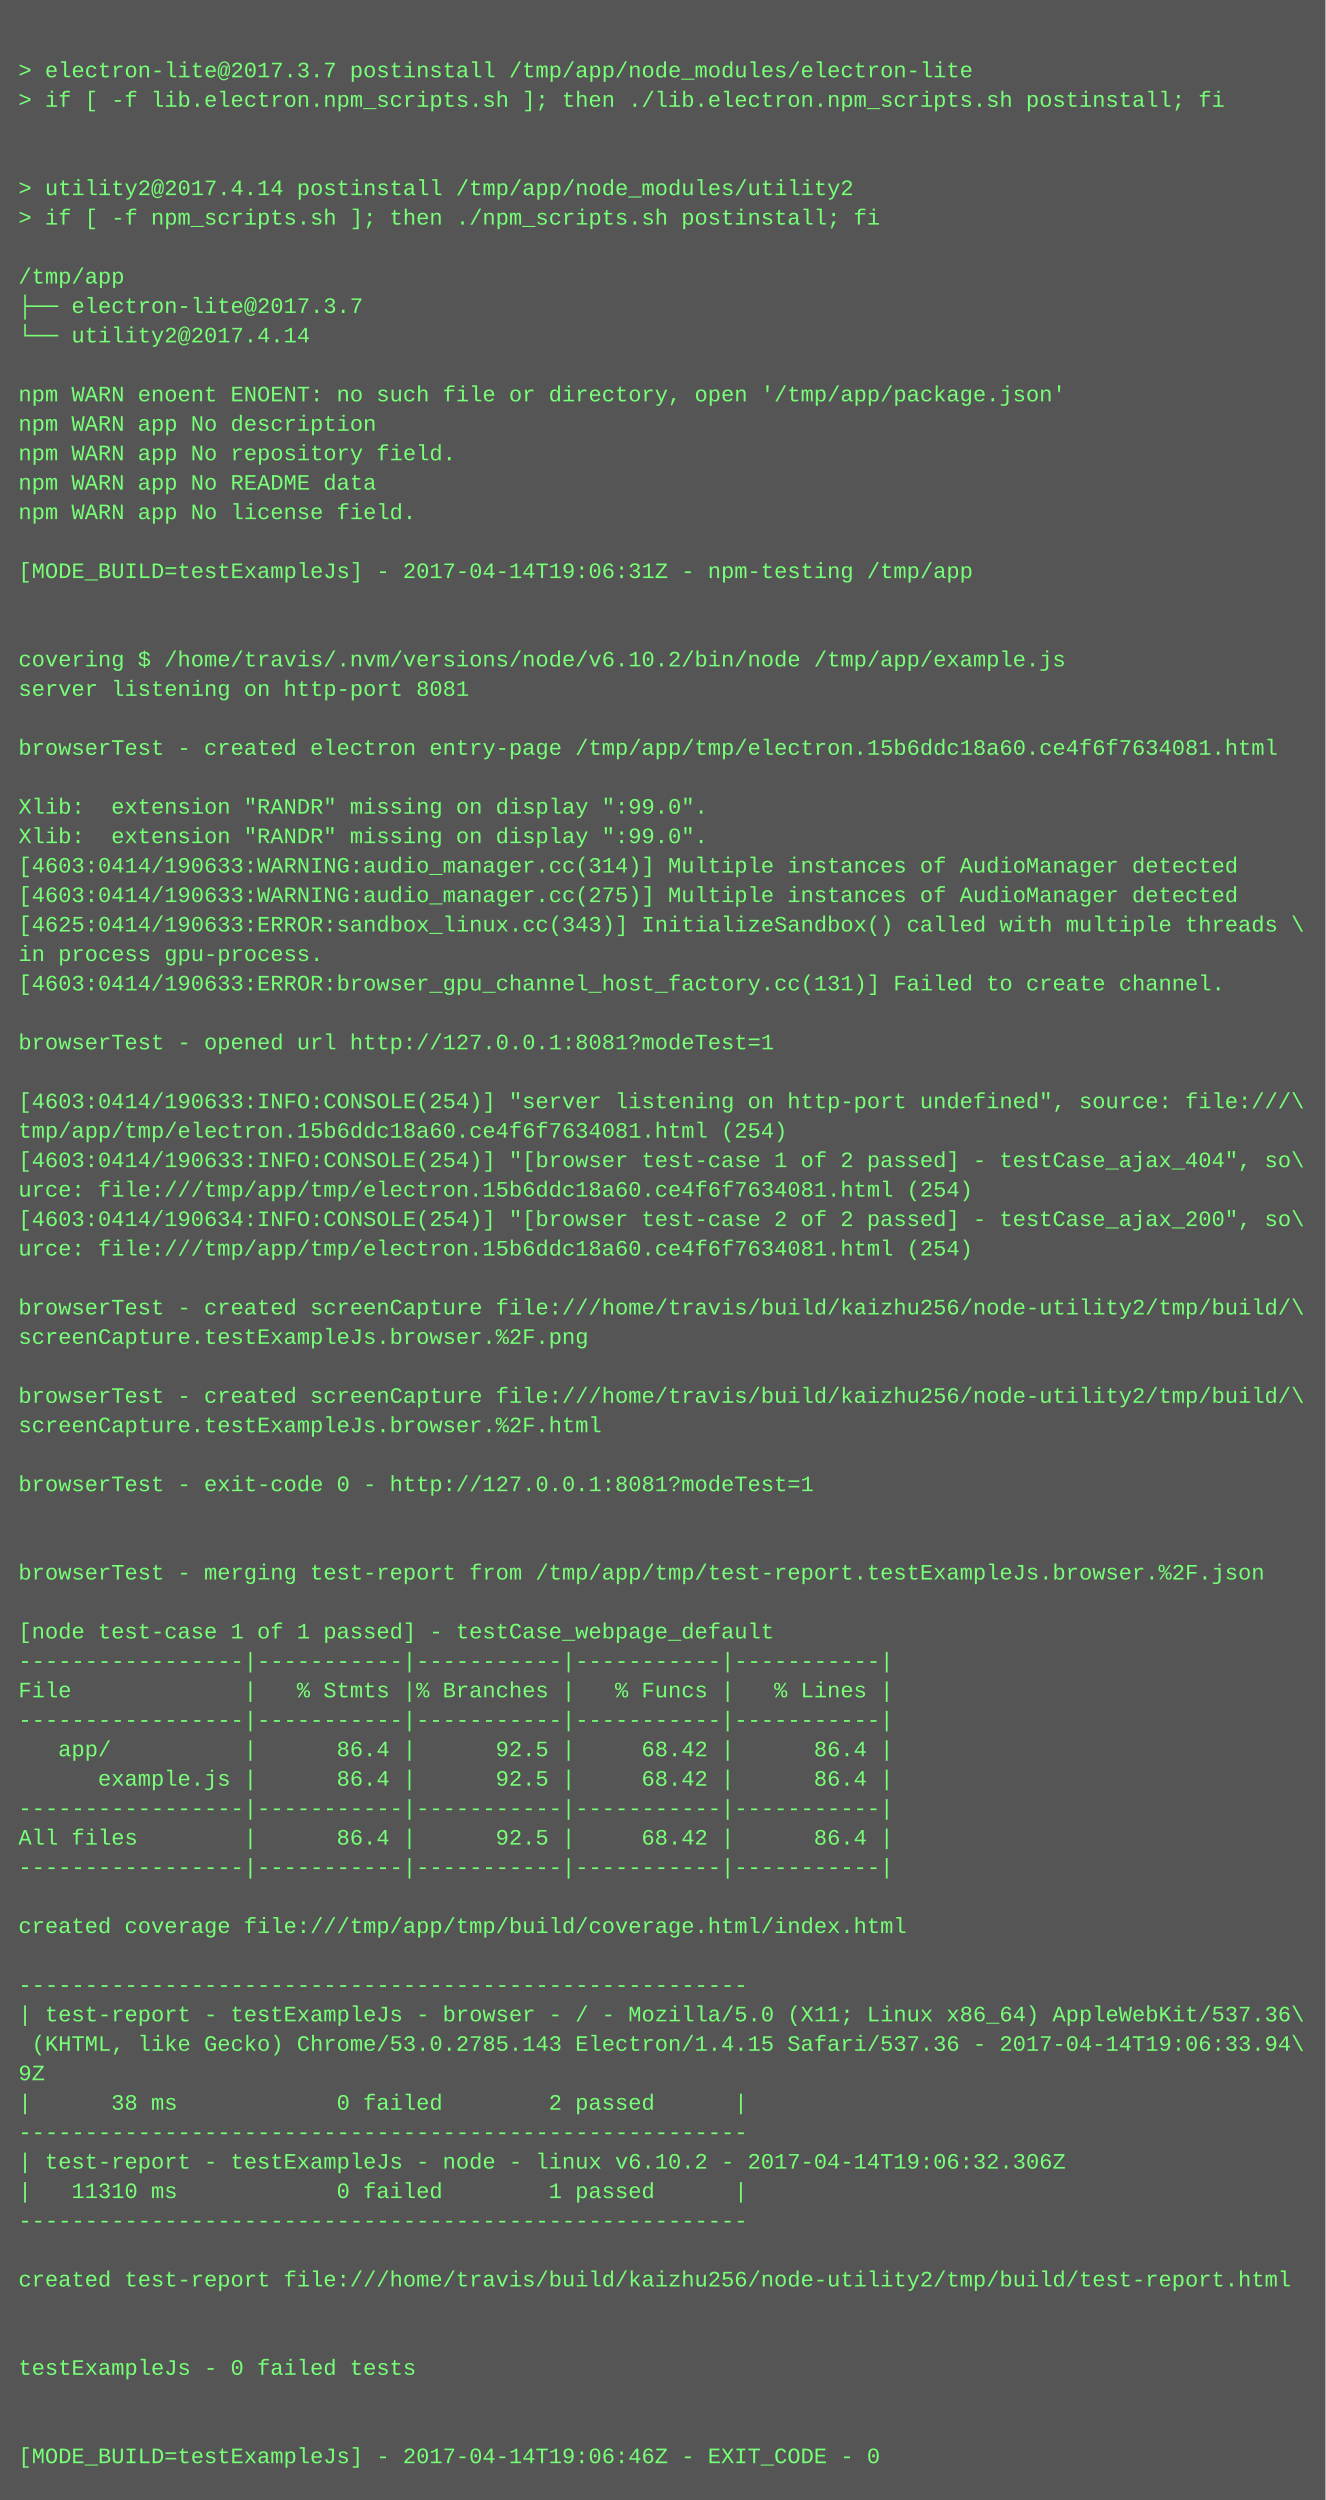
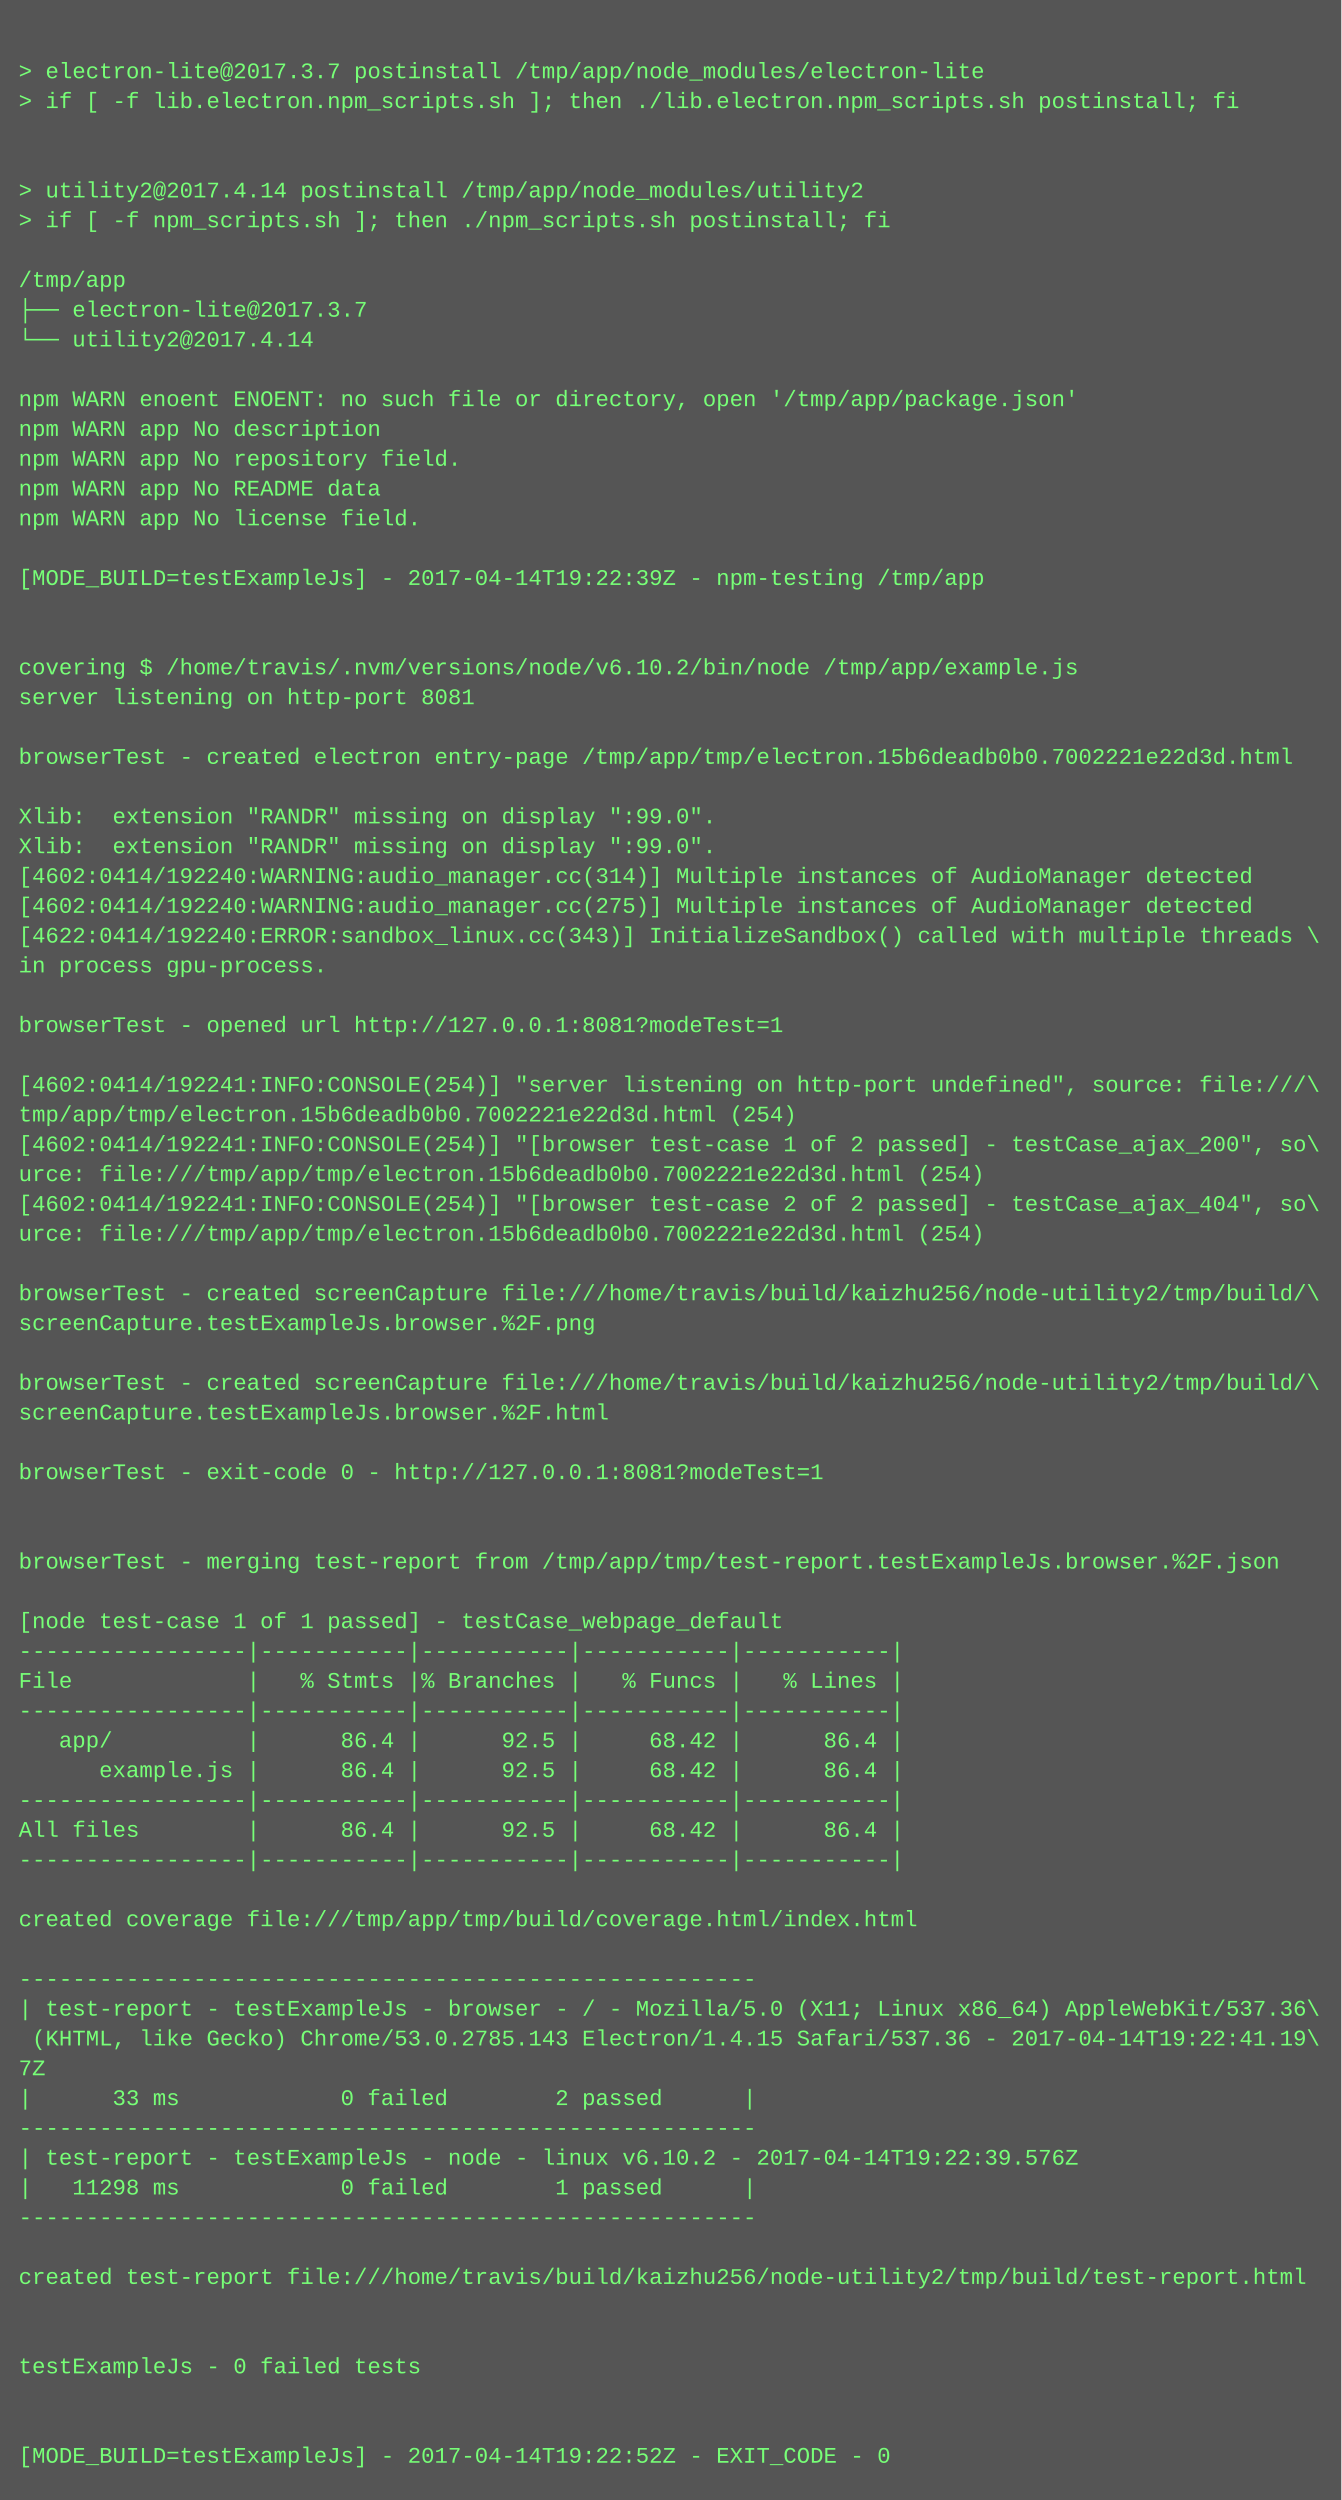
- <svg xmlns="http://www.w3.org/2000/svg" height="1358" width="720">
-   <rect height="1358" fill="#555" width="720" />
+ <svg xmlns="http://www.w3.org/2000/svg" height="1342" width="720">
+   <rect height="1342" fill="#555" width="720" />
  <text fill="#7f7" font-family="Courier New" font-size="12" xml:space="preserve">
    <tspan x="10" y="26" />
    <tspan x="10" y="42">&gt; electron-lite@2017.3.7 postinstall /tmp/app/node_modules/electron-lite</tspan>
    <tspan x="10" y="58">&gt; if [ -f lib.electron.npm_scripts.sh ]; then ./lib.electron.npm_scripts.sh postinstall; fi</tspan>
    <tspan x="10" y="74" />
    <tspan x="10" y="90" />
    <tspan x="10" y="106">&gt; utility2@2017.4.14 postinstall /tmp/app/node_modules/utility2</tspan>
    <tspan x="10" y="122">&gt; if [ -f npm_scripts.sh ]; then ./npm_scripts.sh postinstall; fi</tspan>
    <tspan x="10" y="138" />
    <tspan x="10" y="154">/tmp/app</tspan>
    <tspan x="10" y="170">├── electron-lite@2017.3.7 </tspan>
    <tspan x="10" y="186">└── utility2@2017.4.14 </tspan>
    <tspan x="10" y="202" />
    <tspan x="10" y="218">npm WARN enoent ENOENT: no such file or directory, open '/tmp/app/package.json'</tspan>
    <tspan x="10" y="234">npm WARN app No description</tspan>
    <tspan x="10" y="250">npm WARN app No repository field.</tspan>
    <tspan x="10" y="266">npm WARN app No README data</tspan>
    <tspan x="10" y="282">npm WARN app No license field.</tspan>
    <tspan x="10" y="298" />
-     <tspan x="10" y="314">[MODE_BUILD=testExampleJs] - 2017-04-14T19:06:31Z - npm-testing /tmp/app</tspan>
+     <tspan x="10" y="314">[MODE_BUILD=testExampleJs] - 2017-04-14T19:22:39Z - npm-testing /tmp/app</tspan>
    <tspan x="10" y="330" />
    <tspan x="10" y="346" />
    <tspan x="10" y="362">covering $ /home/travis/.nvm/versions/node/v6.10.2/bin/node /tmp/app/example.js</tspan>
    <tspan x="10" y="378">server listening on http-port 8081</tspan>
    <tspan x="10" y="394" />
-     <tspan x="10" y="410">browserTest - created electron entry-page /tmp/app/tmp/electron.15b6ddc18a60.ce4f6f7634081.html</tspan>
+     <tspan x="10" y="410">browserTest - created electron entry-page /tmp/app/tmp/electron.15b6deadb0b0.7002221e22d3d.html</tspan>
    <tspan x="10" y="426" />
    <tspan x="10" y="442">Xlib:  extension "RANDR" missing on display ":99.0".</tspan>
    <tspan x="10" y="458">Xlib:  extension "RANDR" missing on display ":99.0".</tspan>
-     <tspan x="10" y="474">[4603:0414/190633:WARNING:audio_manager.cc(314)] Multiple instances of AudioManager detected</tspan>
-     <tspan x="10" y="490">[4603:0414/190633:WARNING:audio_manager.cc(275)] Multiple instances of AudioManager detected</tspan>
-     <tspan x="10" y="506">[4625:0414/190633:ERROR:sandbox_linux.cc(343)] InitializeSandbox() called with multiple threads \</tspan>
+     <tspan x="10" y="474">[4602:0414/192240:WARNING:audio_manager.cc(314)] Multiple instances of AudioManager detected</tspan>
+     <tspan x="10" y="490">[4602:0414/192240:WARNING:audio_manager.cc(275)] Multiple instances of AudioManager detected</tspan>
+     <tspan x="10" y="506">[4622:0414/192240:ERROR:sandbox_linux.cc(343)] InitializeSandbox() called with multiple threads \</tspan>
    <tspan x="10" y="522">in process gpu-process. </tspan>
-     <tspan x="10" y="538">[4603:0414/190633:ERROR:browser_gpu_channel_host_factory.cc(131)] Failed to create channel.</tspan>
-     <tspan x="10" y="554" />
-     <tspan x="10" y="570">browserTest - opened url http://127.0.0.1:8081?modeTest=1</tspan>
-     <tspan x="10" y="586" />
-     <tspan x="10" y="602">[4603:0414/190633:INFO:CONSOLE(254)] "server listening on http-port undefined", source: file:///\</tspan>
-     <tspan x="10" y="618">tmp/app/tmp/electron.15b6ddc18a60.ce4f6f7634081.html (254)</tspan>
-     <tspan x="10" y="634">[4603:0414/190633:INFO:CONSOLE(254)] "[browser test-case 1 of 2 passed] - testCase_ajax_404", so\</tspan>
-     <tspan x="10" y="650">urce: file:///tmp/app/tmp/electron.15b6ddc18a60.ce4f6f7634081.html (254)</tspan>
-     <tspan x="10" y="666">[4603:0414/190634:INFO:CONSOLE(254)] "[browser test-case 2 of 2 passed] - testCase_ajax_200", so\</tspan>
-     <tspan x="10" y="682">urce: file:///tmp/app/tmp/electron.15b6ddc18a60.ce4f6f7634081.html (254)</tspan>
-     <tspan x="10" y="698" />
-     <tspan x="10" y="714">browserTest - created screenCapture file:///home/travis/build/kaizhu256/node-utility2/tmp/build/\</tspan>
-     <tspan x="10" y="730">screenCapture.testExampleJs.browser.%2F.png</tspan>
-     <tspan x="10" y="746" />
-     <tspan x="10" y="762">browserTest - created screenCapture file:///home/travis/build/kaizhu256/node-utility2/tmp/build/\</tspan>
-     <tspan x="10" y="778">screenCapture.testExampleJs.browser.%2F.html</tspan>
-     <tspan x="10" y="794" />
-     <tspan x="10" y="810">browserTest - exit-code 0 - http://127.0.0.1:8081?modeTest=1</tspan>
+     <tspan x="10" y="538" />
+     <tspan x="10" y="554">browserTest - opened url http://127.0.0.1:8081?modeTest=1</tspan>
+     <tspan x="10" y="570" />
+     <tspan x="10" y="586">[4602:0414/192241:INFO:CONSOLE(254)] "server listening on http-port undefined", source: file:///\</tspan>
+     <tspan x="10" y="602">tmp/app/tmp/electron.15b6deadb0b0.7002221e22d3d.html (254)</tspan>
+     <tspan x="10" y="618">[4602:0414/192241:INFO:CONSOLE(254)] "[browser test-case 1 of 2 passed] - testCase_ajax_200", so\</tspan>
+     <tspan x="10" y="634">urce: file:///tmp/app/tmp/electron.15b6deadb0b0.7002221e22d3d.html (254)</tspan>
+     <tspan x="10" y="650">[4602:0414/192241:INFO:CONSOLE(254)] "[browser test-case 2 of 2 passed] - testCase_ajax_404", so\</tspan>
+     <tspan x="10" y="666">urce: file:///tmp/app/tmp/electron.15b6deadb0b0.7002221e22d3d.html (254)</tspan>
+     <tspan x="10" y="682" />
+     <tspan x="10" y="698">browserTest - created screenCapture file:///home/travis/build/kaizhu256/node-utility2/tmp/build/\</tspan>
+     <tspan x="10" y="714">screenCapture.testExampleJs.browser.%2F.png</tspan>
+     <tspan x="10" y="730" />
+     <tspan x="10" y="746">browserTest - created screenCapture file:///home/travis/build/kaizhu256/node-utility2/tmp/build/\</tspan>
+     <tspan x="10" y="762">screenCapture.testExampleJs.browser.%2F.html</tspan>
+     <tspan x="10" y="778" />
+     <tspan x="10" y="794">browserTest - exit-code 0 - http://127.0.0.1:8081?modeTest=1</tspan>
+     <tspan x="10" y="810" />
    <tspan x="10" y="826" />
-     <tspan x="10" y="842" />
-     <tspan x="10" y="858">browserTest - merging test-report from /tmp/app/tmp/test-report.testExampleJs.browser.%2F.json</tspan>
-     <tspan x="10" y="874" />
-     <tspan x="10" y="890">[node test-case 1 of 1 passed] - testCase_webpage_default</tspan>
-     <tspan x="10" y="906">-----------------|-----------|-----------|-----------|-----------|</tspan>
-     <tspan x="10" y="922">File             |   % Stmts |% Branches |   % Funcs |   % Lines |</tspan>
-     <tspan x="10" y="938">-----------------|-----------|-----------|-----------|-----------|</tspan>
-     <tspan x="10" y="954">   app/          |      86.4 |      92.5 |     68.42 |      86.4 |</tspan>
-     <tspan x="10" y="970">      example.js |      86.4 |      92.5 |     68.42 |      86.4 |</tspan>
-     <tspan x="10" y="986">-----------------|-----------|-----------|-----------|-----------|</tspan>
-     <tspan x="10" y="1002">All files        |      86.4 |      92.5 |     68.42 |      86.4 |</tspan>
-     <tspan x="10" y="1018">-----------------|-----------|-----------|-----------|-----------|</tspan>
-     <tspan x="10" y="1034" />
-     <tspan x="10" y="1050">created coverage file:///tmp/app/tmp/build/coverage.html/index.html</tspan>
-     <tspan x="10" y="1066" />
-     <tspan x="10" y="1082">-------------------------------------------------------</tspan>
-     <tspan x="10" y="1098">| test-report - testExampleJs - browser - / - Mozilla/5.0 (X11; Linux x86_64) AppleWebKit/537.36\</tspan>
-     <tspan x="10" y="1114"> (KHTML, like Gecko) Chrome/53.0.2785.143 Electron/1.4.15 Safari/537.36 - 2017-04-14T19:06:33.94\</tspan>
-     <tspan x="10" y="1130">9Z</tspan>
-     <tspan x="10" y="1146">|      38 ms            0 failed        2 passed      |</tspan>
-     <tspan x="10" y="1162">-------------------------------------------------------</tspan>
-     <tspan x="10" y="1178">| test-report - testExampleJs - node - linux v6.10.2 - 2017-04-14T19:06:32.306Z</tspan>
-     <tspan x="10" y="1194">|   11310 ms            0 failed        1 passed      |</tspan>
-     <tspan x="10" y="1210">-------------------------------------------------------</tspan>
-     <tspan x="10" y="1226" />
-     <tspan x="10" y="1242">created test-report file:///home/travis/build/kaizhu256/node-utility2/tmp/build/test-report.html</tspan>
+     <tspan x="10" y="842">browserTest - merging test-report from /tmp/app/tmp/test-report.testExampleJs.browser.%2F.json</tspan>
+     <tspan x="10" y="858" />
+     <tspan x="10" y="874">[node test-case 1 of 1 passed] - testCase_webpage_default</tspan>
+     <tspan x="10" y="890">-----------------|-----------|-----------|-----------|-----------|</tspan>
+     <tspan x="10" y="906">File             |   % Stmts |% Branches |   % Funcs |   % Lines |</tspan>
+     <tspan x="10" y="922">-----------------|-----------|-----------|-----------|-----------|</tspan>
+     <tspan x="10" y="938">   app/          |      86.4 |      92.5 |     68.42 |      86.4 |</tspan>
+     <tspan x="10" y="954">      example.js |      86.4 |      92.5 |     68.42 |      86.4 |</tspan>
+     <tspan x="10" y="970">-----------------|-----------|-----------|-----------|-----------|</tspan>
+     <tspan x="10" y="986">All files        |      86.4 |      92.5 |     68.42 |      86.4 |</tspan>
+     <tspan x="10" y="1002">-----------------|-----------|-----------|-----------|-----------|</tspan>
+     <tspan x="10" y="1018" />
+     <tspan x="10" y="1034">created coverage file:///tmp/app/tmp/build/coverage.html/index.html</tspan>
+     <tspan x="10" y="1050" />
+     <tspan x="10" y="1066">-------------------------------------------------------</tspan>
+     <tspan x="10" y="1082">| test-report - testExampleJs - browser - / - Mozilla/5.0 (X11; Linux x86_64) AppleWebKit/537.36\</tspan>
+     <tspan x="10" y="1098"> (KHTML, like Gecko) Chrome/53.0.2785.143 Electron/1.4.15 Safari/537.36 - 2017-04-14T19:22:41.19\</tspan>
+     <tspan x="10" y="1114">7Z</tspan>
+     <tspan x="10" y="1130">|      33 ms            0 failed        2 passed      |</tspan>
+     <tspan x="10" y="1146">-------------------------------------------------------</tspan>
+     <tspan x="10" y="1162">| test-report - testExampleJs - node - linux v6.10.2 - 2017-04-14T19:22:39.576Z</tspan>
+     <tspan x="10" y="1178">|   11298 ms            0 failed        1 passed      |</tspan>
+     <tspan x="10" y="1194">-------------------------------------------------------</tspan>
+     <tspan x="10" y="1210" />
+     <tspan x="10" y="1226">created test-report file:///home/travis/build/kaizhu256/node-utility2/tmp/build/test-report.html</tspan>
+     <tspan x="10" y="1242" />
    <tspan x="10" y="1258" />
-     <tspan x="10" y="1274" />
-     <tspan x="10" y="1290">testExampleJs - 0 failed tests</tspan>
+     <tspan x="10" y="1274">testExampleJs - 0 failed tests</tspan>
+     <tspan x="10" y="1290" />
    <tspan x="10" y="1306" />
-     <tspan x="10" y="1322" />
-     <tspan x="10" y="1338">[MODE_BUILD=testExampleJs] - 2017-04-14T19:06:46Z - EXIT_CODE - 0</tspan>
+     <tspan x="10" y="1322">[MODE_BUILD=testExampleJs] - 2017-04-14T19:22:52Z - EXIT_CODE - 0</tspan>
  </text>
</svg>
